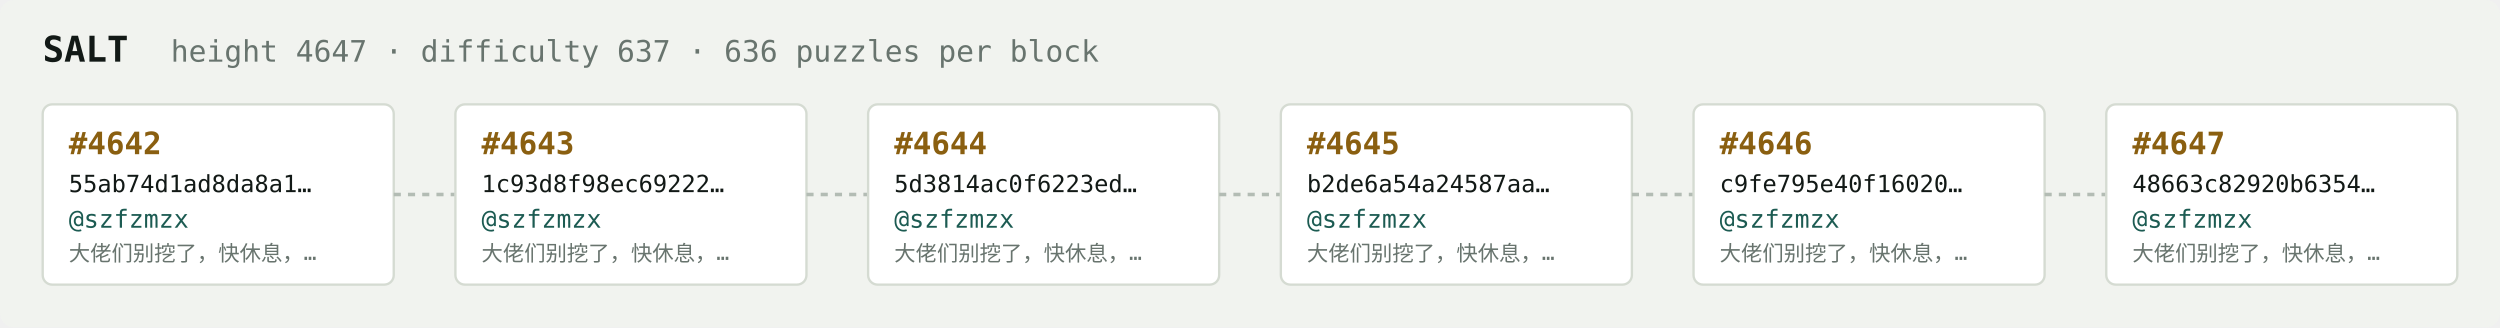
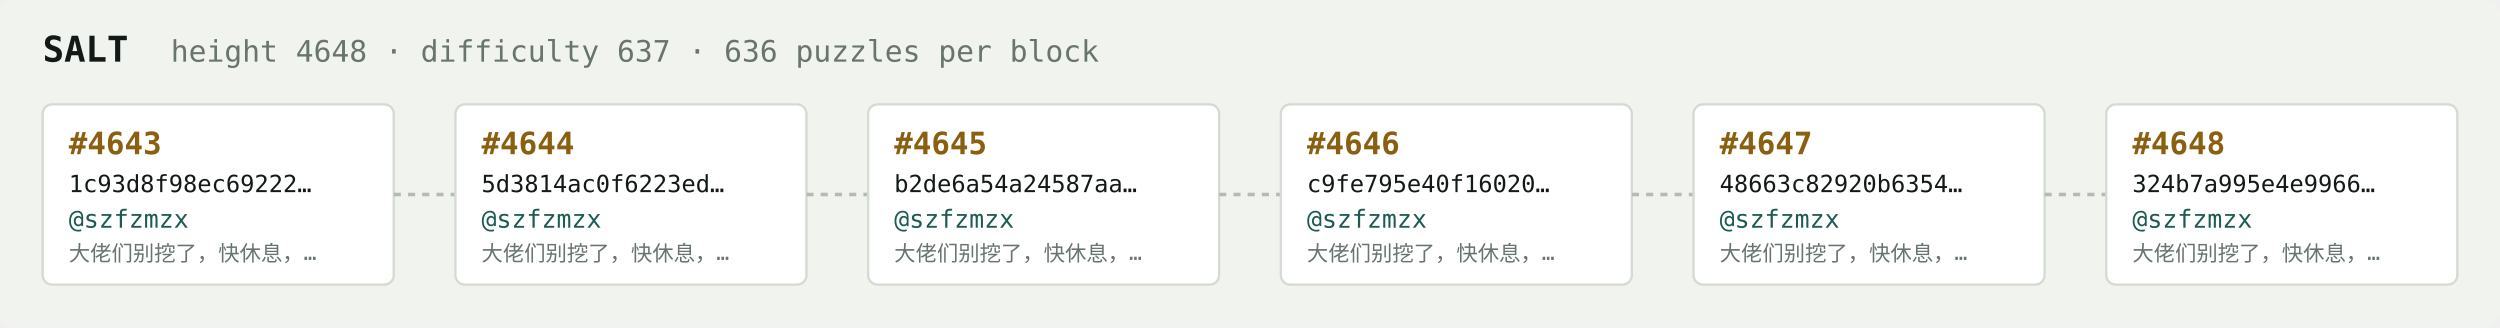
<svg xmlns="http://www.w3.org/2000/svg" width="1054" height="138" viewBox="0 0 1054 138" font-family="ui-monospace,SFMono-Regular,Menlo,monospace">
  <rect fill="#f1f3ef" width="1054" height="138" rx="6" />
  <text x="18" y="26" fill="#121916" font-size="15" font-weight="700">SALT</text>
-   <text x="72" y="26" fill="#68746e" font-size="12.5">height 4647 · difficulty 637 · 636 puzzles per block</text>
+   <text x="72" y="26" fill="#68746e" font-size="12.5">height 4648 · difficulty 637 · 636 puzzles per block</text>
  <rect x="18" y="44" width="148" height="76" rx="4" fill="#ffffff" stroke="#d5dbd2" stroke-width="1" />
-   <text x="29" y="65" fill="#8a5f10" font-size="13" font-weight="700">#4642</text>
-   <text x="29" y="81" fill="#121916" font-size="10">55ab74d1ad8da8a1…</text>
+   <text x="29" y="65" fill="#8a5f10" font-size="13" font-weight="700">#4643</text>
+   <text x="29" y="81" fill="#121916" font-size="10">1c93d8f98ec69222…</text>
  <text x="29" y="96" fill="#1c5b52" font-size="10.5">@szfzmzx</text>
  <text x="29" y="110" fill="#68746e" font-size="9">大佬们别挖了，快休息，…</text>
  <line x1="166" y1="82.0" x2="192" y2="82.0" stroke="#b3bcb4" stroke-width="1.5" stroke-dasharray="3 3" />
  <rect x="192" y="44" width="148" height="76" rx="4" fill="#ffffff" stroke="#d5dbd2" stroke-width="1" />
-   <text x="203" y="65" fill="#8a5f10" font-size="13" font-weight="700">#4643</text>
-   <text x="203" y="81" fill="#121916" font-size="10">1c93d8f98ec69222…</text>
+   <text x="203" y="65" fill="#8a5f10" font-size="13" font-weight="700">#4644</text>
+   <text x="203" y="81" fill="#121916" font-size="10">5d3814ac0f6223ed…</text>
  <text x="203" y="96" fill="#1c5b52" font-size="10.5">@szfzmzx</text>
  <text x="203" y="110" fill="#68746e" font-size="9">大佬们别挖了，快休息，…</text>
  <line x1="340" y1="82.0" x2="366" y2="82.0" stroke="#b3bcb4" stroke-width="1.5" stroke-dasharray="3 3" />
  <rect x="366" y="44" width="148" height="76" rx="4" fill="#ffffff" stroke="#d5dbd2" stroke-width="1" />
-   <text x="377" y="65" fill="#8a5f10" font-size="13" font-weight="700">#4644</text>
-   <text x="377" y="81" fill="#121916" font-size="10">5d3814ac0f6223ed…</text>
+   <text x="377" y="65" fill="#8a5f10" font-size="13" font-weight="700">#4645</text>
+   <text x="377" y="81" fill="#121916" font-size="10">b2de6a54a24587aa…</text>
  <text x="377" y="96" fill="#1c5b52" font-size="10.5">@szfzmzx</text>
  <text x="377" y="110" fill="#68746e" font-size="9">大佬们别挖了，快休息，…</text>
  <line x1="514" y1="82.0" x2="540" y2="82.0" stroke="#b3bcb4" stroke-width="1.5" stroke-dasharray="3 3" />
  <rect x="540" y="44" width="148" height="76" rx="4" fill="#ffffff" stroke="#d5dbd2" stroke-width="1" />
-   <text x="551" y="65" fill="#8a5f10" font-size="13" font-weight="700">#4645</text>
-   <text x="551" y="81" fill="#121916" font-size="10">b2de6a54a24587aa…</text>
+   <text x="551" y="65" fill="#8a5f10" font-size="13" font-weight="700">#4646</text>
+   <text x="551" y="81" fill="#121916" font-size="10">c9fe795e40f16020…</text>
  <text x="551" y="96" fill="#1c5b52" font-size="10.5">@szfzmzx</text>
  <text x="551" y="110" fill="#68746e" font-size="9">大佬们别挖了，快休息，…</text>
  <line x1="688" y1="82.0" x2="714" y2="82.0" stroke="#b3bcb4" stroke-width="1.5" stroke-dasharray="3 3" />
  <rect x="714" y="44" width="148" height="76" rx="4" fill="#ffffff" stroke="#d5dbd2" stroke-width="1" />
-   <text x="725" y="65" fill="#8a5f10" font-size="13" font-weight="700">#4646</text>
-   <text x="725" y="81" fill="#121916" font-size="10">c9fe795e40f16020…</text>
+   <text x="725" y="65" fill="#8a5f10" font-size="13" font-weight="700">#4647</text>
+   <text x="725" y="81" fill="#121916" font-size="10">48663c82920b6354…</text>
  <text x="725" y="96" fill="#1c5b52" font-size="10.5">@szfzmzx</text>
  <text x="725" y="110" fill="#68746e" font-size="9">大佬们别挖了，快休息，…</text>
  <line x1="862" y1="82.0" x2="888" y2="82.0" stroke="#b3bcb4" stroke-width="1.5" stroke-dasharray="3 3" />
  <rect x="888" y="44" width="148" height="76" rx="4" fill="#ffffff" stroke="#d5dbd2" stroke-width="1" />
-   <text x="899" y="65" fill="#8a5f10" font-size="13" font-weight="700">#4647</text>
-   <text x="899" y="81" fill="#121916" font-size="10">48663c82920b6354…</text>
+   <text x="899" y="65" fill="#8a5f10" font-size="13" font-weight="700">#4648</text>
+   <text x="899" y="81" fill="#121916" font-size="10">324b7a995e4e9966…</text>
  <text x="899" y="96" fill="#1c5b52" font-size="10.5">@szfzmzx</text>
  <text x="899" y="110" fill="#68746e" font-size="9">大佬们别挖了，快休息，…</text>
</svg>
